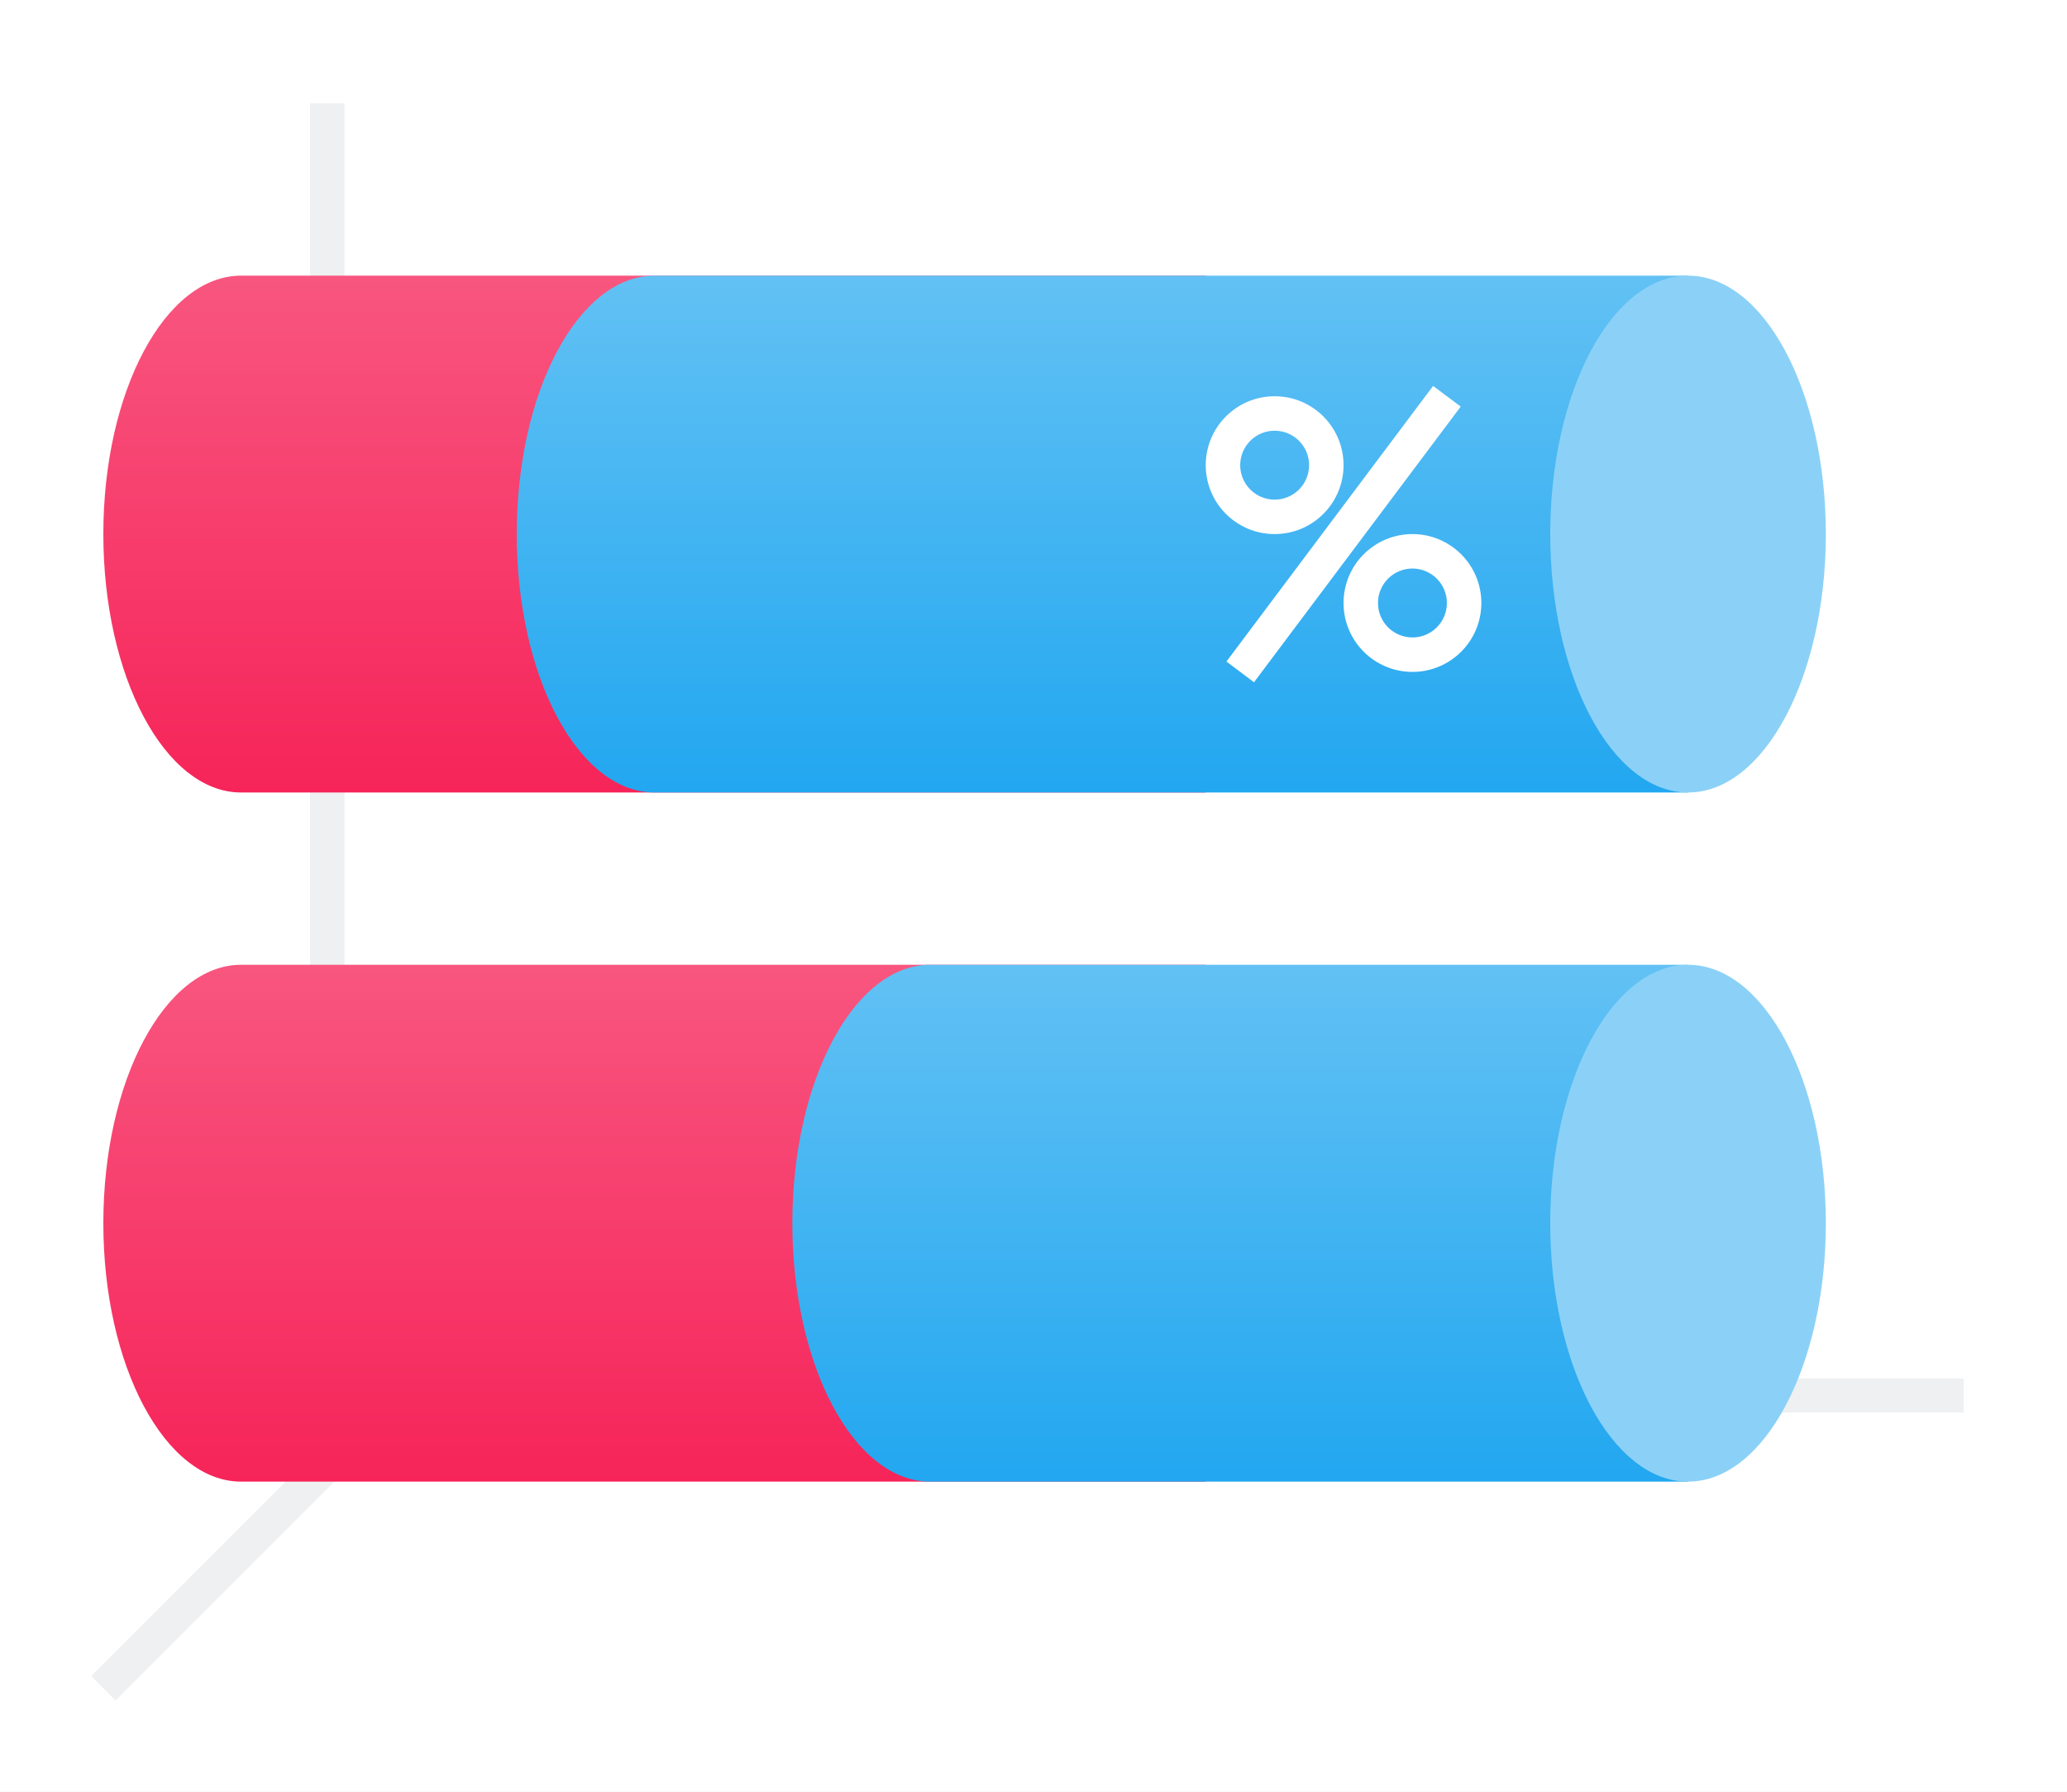
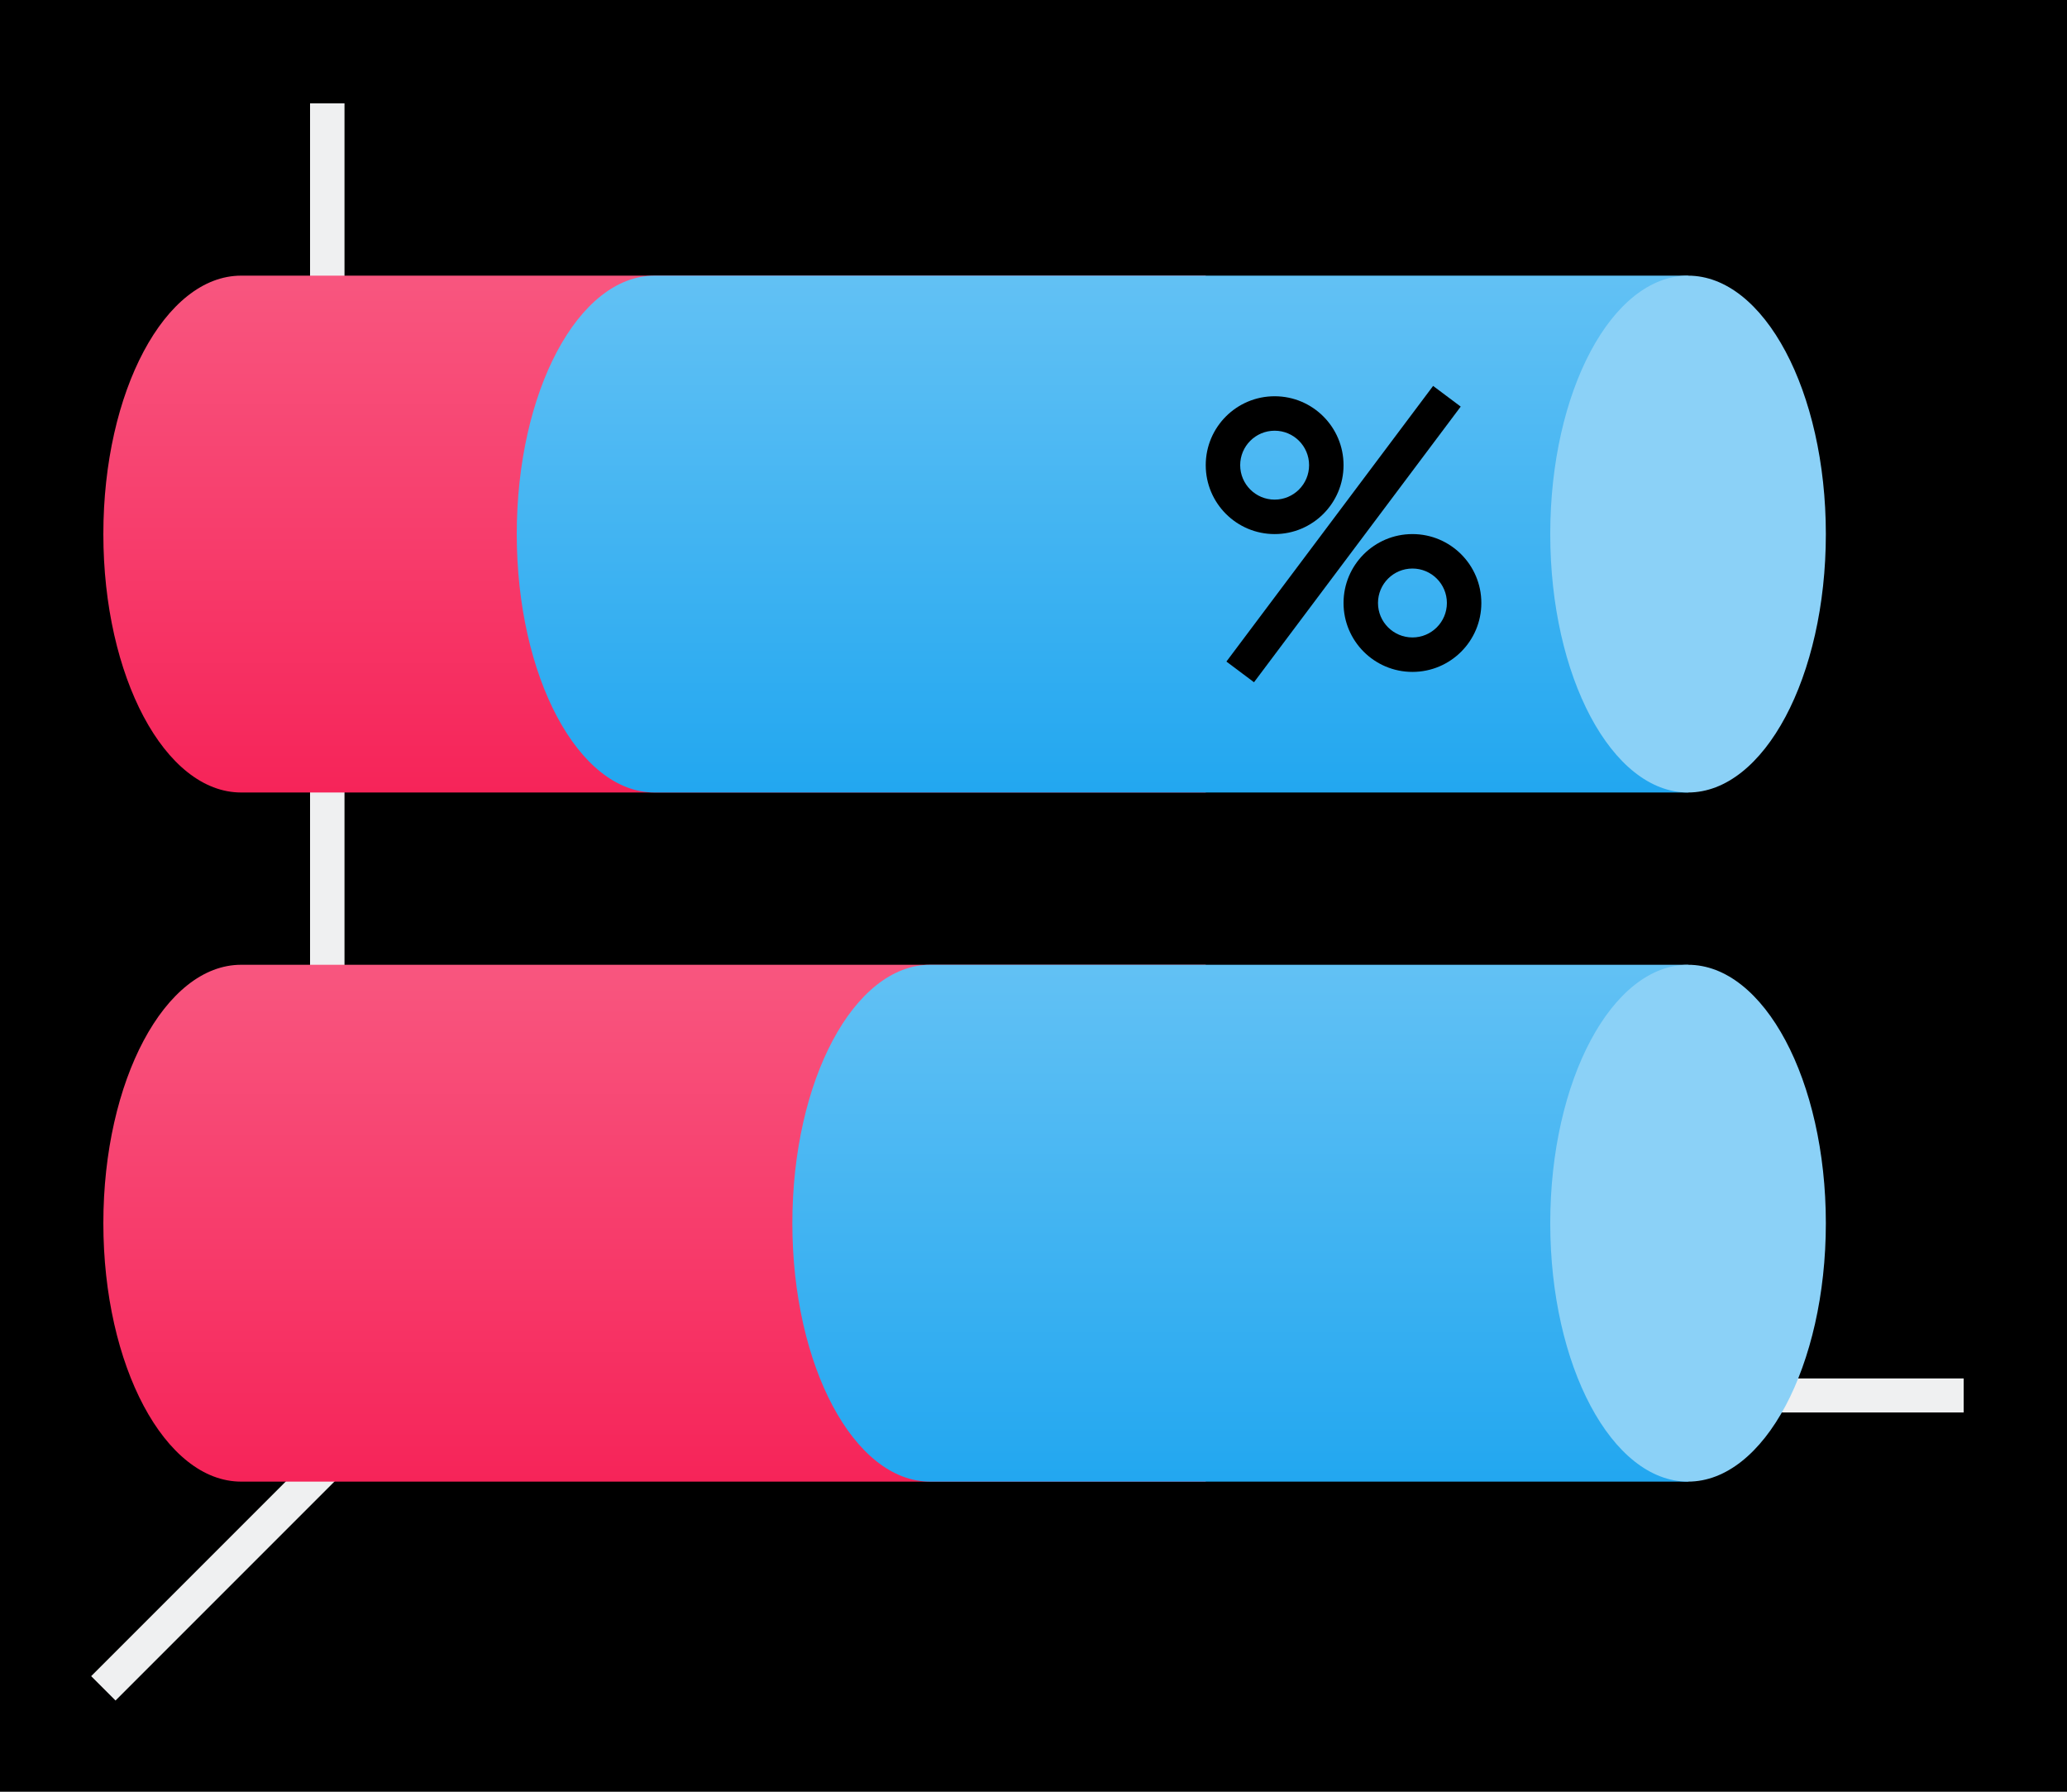
<svg xmlns="http://www.w3.org/2000/svg" xmlns:xlink="http://www.w3.org/1999/xlink" height="52" viewBox="0 0 60 52" width="60">
  <linearGradient id="a">
    <stop offset="0" stop-color="#f62459" />
    <stop offset="1" stop-color="#f8567f" />
  </linearGradient>
  <linearGradient id="b">
    <stop offset="0" stop-color="#22a7f0" />
    <stop offset="1" stop-color="#62c1f4" />
  </linearGradient>
  <linearGradient id="c" gradientTransform="matrix(.9846154 0 0 1.875 .210256 -875.4419)" gradientUnits="userSpaceOnUse" x1="19" x2="19" xlink:href="#a" y1="1023.362" y2="1015.362" />
  <linearGradient id="d" gradientTransform="matrix(.9846154 0 0 1.875 20.21026 -875.4419)" gradientUnits="userSpaceOnUse" x1="19" x2="19" xlink:href="#b" y1="1023.362" y2="1015.362" />
  <linearGradient id="e" gradientTransform="matrix(.9846154 0 0 1.875 20.21026 -1895.804)" gradientUnits="userSpaceOnUse" x1="19" x2="19" xlink:href="#b" y1="1023.362" y2="1015.362" />
  <linearGradient id="f" gradientTransform="matrix(.9846154 0 0 1.875 .210256 -895.4419)" gradientUnits="userSpaceOnUse" x1="19" x2="19" xlink:href="#a" y1="1023.362" y2="1015.362" />
  <g transform="translate(0 -1000.362)">
-     <path d="m0 1000.362h60v52h-60z" fill="#fff" />
+     <path d="m0 1000.362h60v52h-60z" />
    <g fill="#eff0f1">
      <path d="m11.646 1040.008-9 9 .707.707 9-9z" fill-rule="evenodd" />
      <path d="m11 1040.368h46v.987h-46z" />
      <path d="m9 1003.362h1v38h-1z" />
    </g>
    <path d="m7 1028.362a4 7.5 0 0 0 -4 7.5 4 7.5 0 0 0 4 7.5h28v-15z" fill="url(#c)" />
    <path d="m27 1028.362c-2.209 0-4 3.358-4 7.5s1.791 7.5 4 7.5h22v-15z" fill="url(#d)" />
    <ellipse cx="1035.862" cy="-49" fill="#8bd1f7" rx="7.5" ry="4" transform="rotate(90)" />
    <path d="m7 1008.362a4 7.5 0 0 0 -4 7.5 4 7.5 0 0 0 4 7.5h28v-15z" fill="url(#f)" />
    <path d="m19 8c-2.209 0-4 3.358-4 7.5s1.791 7.5 4 7.5h8 14 8v-15h-8-14z" fill="url(#e)" transform="translate(0 1000.362)" />
    <ellipse cx="1015.862" cy="-49" fill="#8bd1f7" rx="7.5" ry="4" transform="rotate(90)" />
-     <g fill="#fff" transform="translate(98.03571 -7.1788)">
+     <g transform="translate(98.03571 -7.1788)">
      <path d="m-61.036 1019.041a2 2 0 0 0 -2 2 2 2 0 0 0 2 2 2 2 0 0 0 2-2 2 2 0 0 0 -2-2zm0 1a1 1 0 0 1 1 1 1 1 0 0 1 -1 1 1 1 0 0 1 -1-1 1 1 0 0 1 1-1z" />
      <path d="m-57.036 1023.041a2 2 0 0 0 -2 2 2 2 0 0 0 2 2 2 2 0 0 0 2-2 2 2 0 0 0 -2-2zm0 1a1 1 0 0 1 1 1 1 1 0 0 1 -1 1 1 1 0 0 1 -1-1 1 1 0 0 1 1-1z" />
      <path d="m-56.436 1018.741-6 8 .801.6 6-8z" fill-rule="evenodd" />
    </g>
  </g>
</svg>
